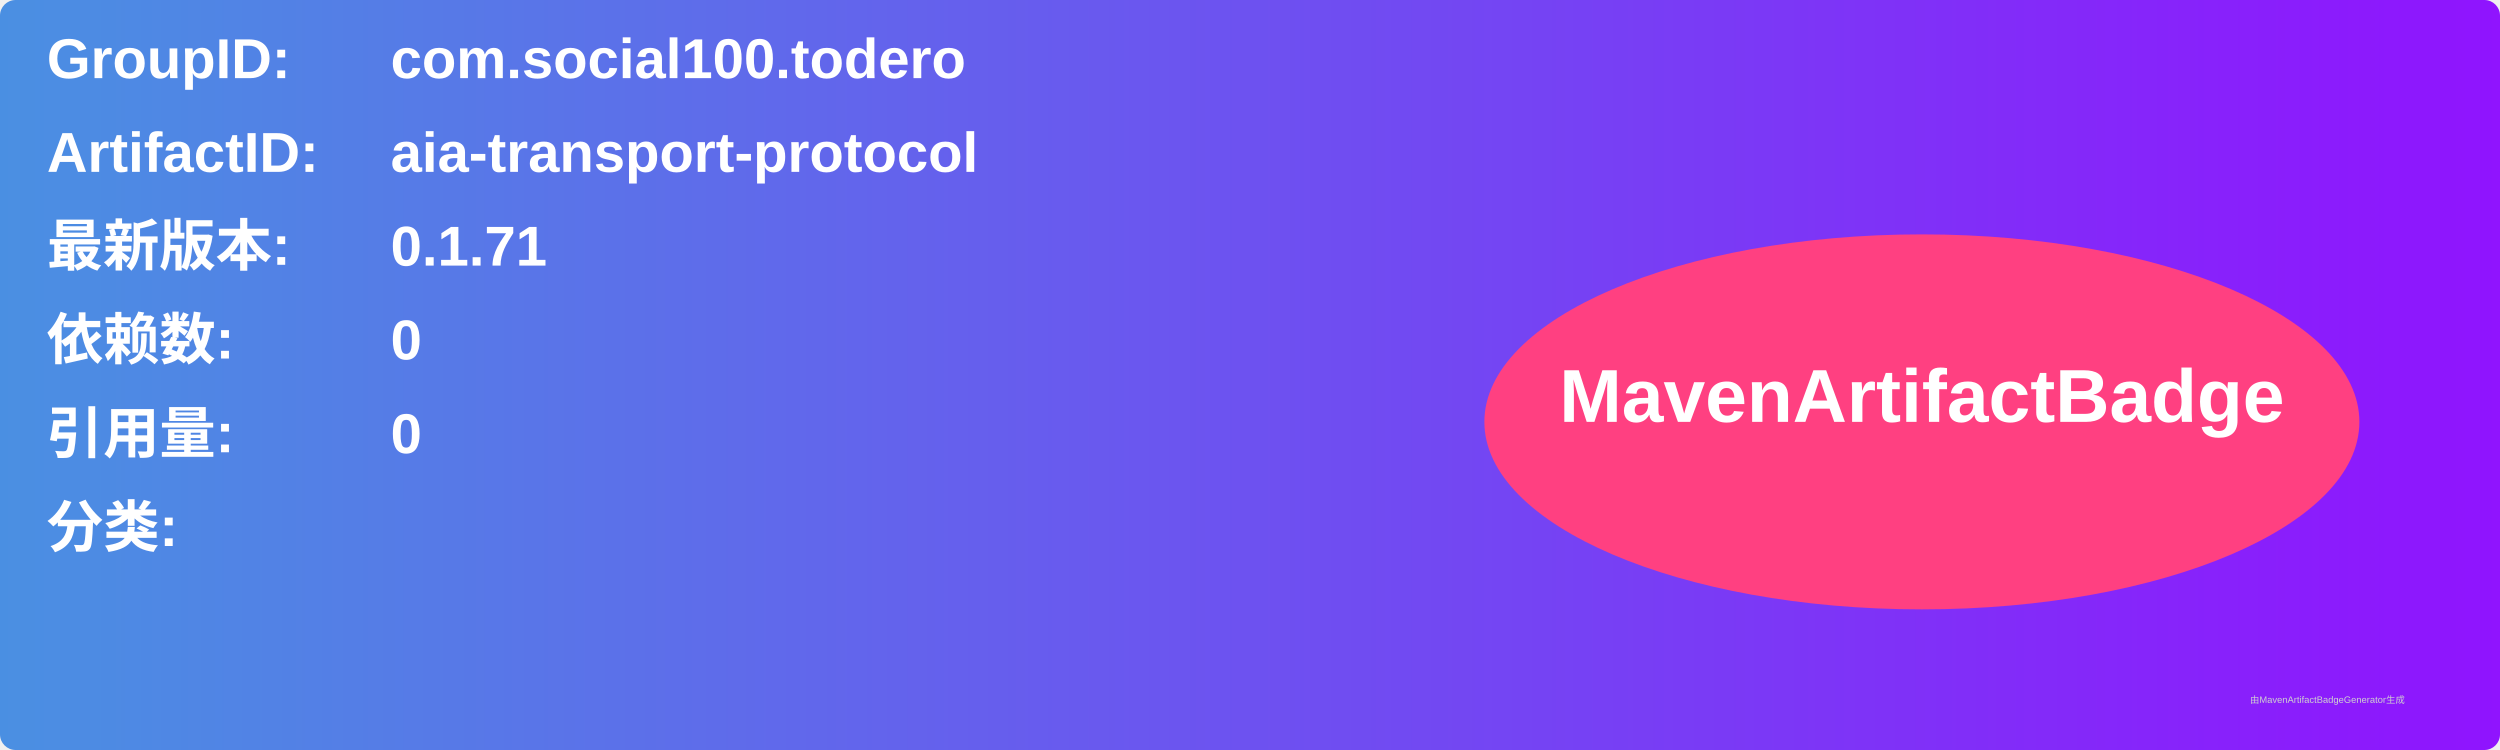
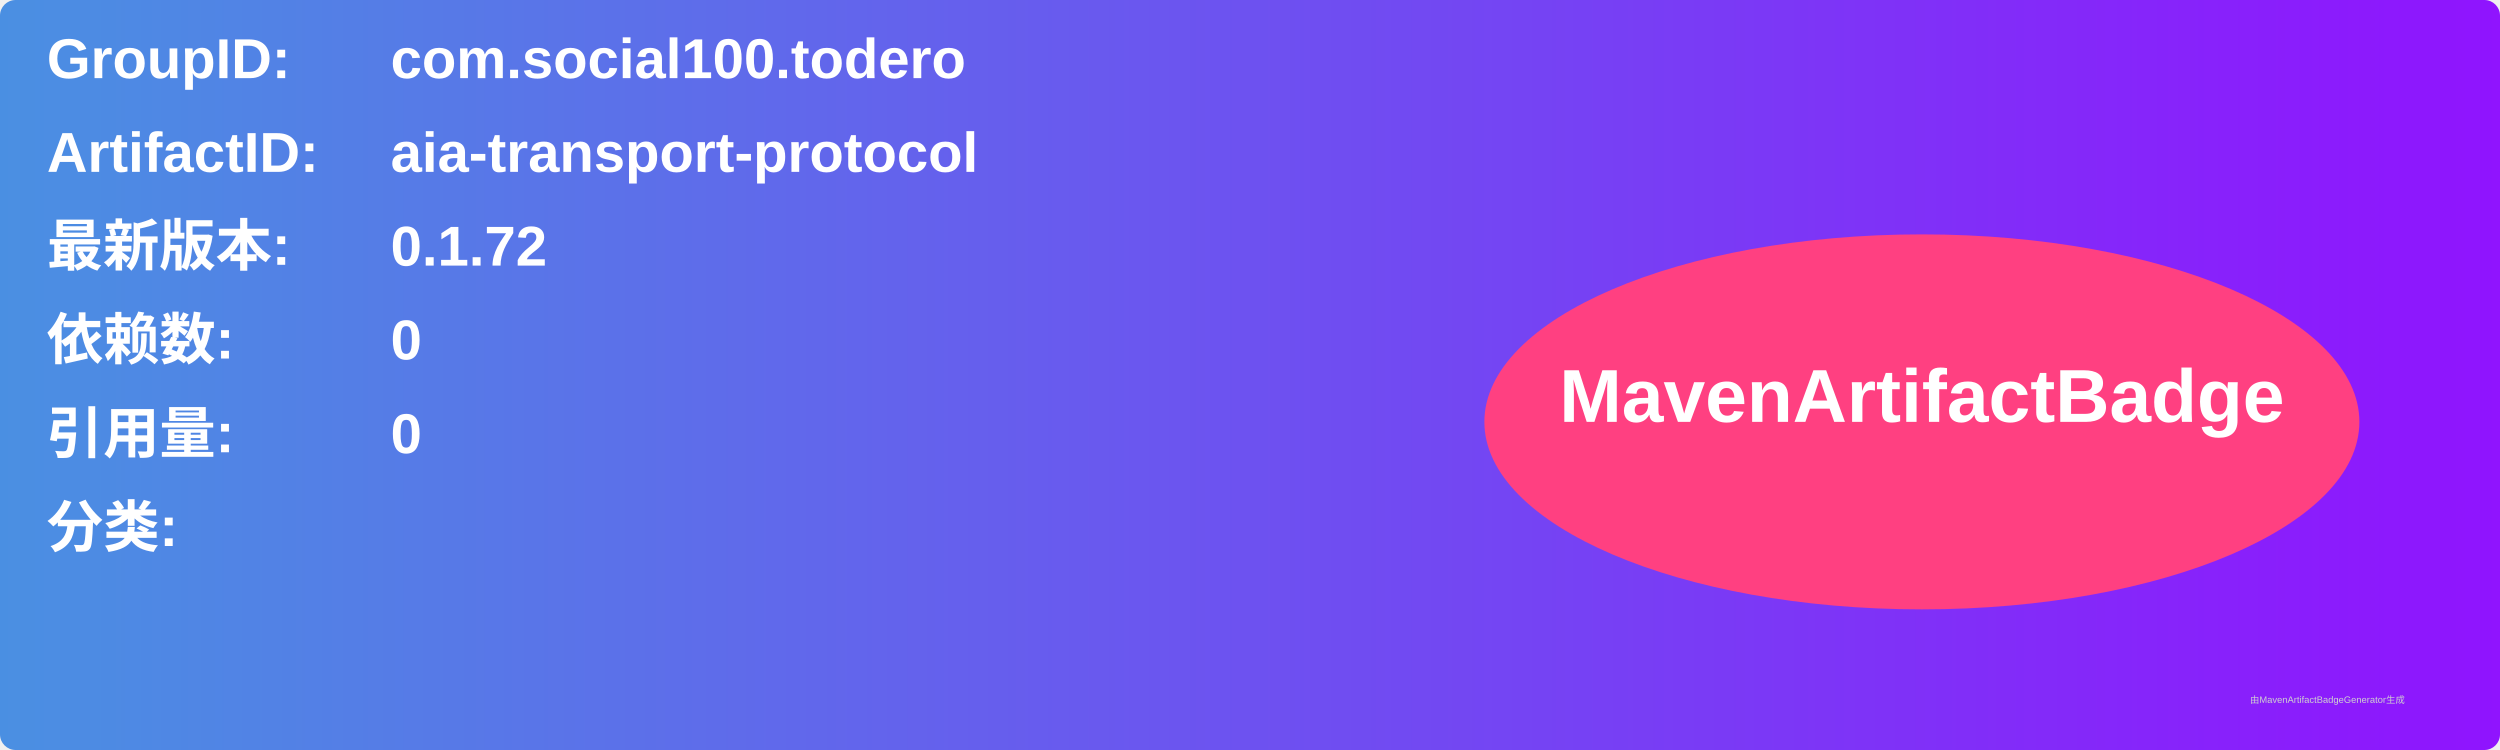
<svg xmlns="http://www.w3.org/2000/svg" width="800" height="240" viewBox="0 0 800 240">
  <linearGradient id="grad" x1="0%" y1="0%" x2="100%" y2="0%">
    <stop offset="0%" stop-color="#4a90e2" />
    <stop offset="100%" stop-color="#9013fe" />
  </linearGradient>
  <rect width="100%" height="100%" rx="5" ry="5" fill="url(#grad)" />
  <g transform="translate(15, 15)">
    <text x="0" y="10" font-family="Arial" font-size="18" fill="white" font-weight="bold" width="260">GroupID:</text>
    <text x="110" y="10" font-family="Arial" font-size="18" fill="white" font-weight="bold" width="460">com.social100.todero</text>
    <text x="0" y="40" font-family="Arial" font-size="18" fill="white" font-weight="bold" width="260">ArtifactID:</text>
    <text x="110" y="40" font-family="Arial" font-size="18" fill="white" font-weight="bold" width="460">aia-transport-protocol</text>
    <text x="0" y="70" font-family="Arial" font-size="18" fill="white" font-weight="bold">最新版本:</text>
    <text x="110" y="70" font-family="Arial" font-size="18" fill="white" font-weight="bold">
-       <tspan font-weight="bold">0.1.71</tspan>
+       <tspan font-weight="bold">0.1.72</tspan>
    </text>
    <text x="0" y="100" font-family="Arial" font-size="18" fill="white" font-weight="bold">依赖数: </text>
    <text x="110" y="100" font-family="Arial" font-size="18" fill="white">
      <tspan font-weight="bold">0</tspan>
    </text>
    <text x="0" y="130" font-family="Arial" font-size="18" fill="white" font-weight="bold">引用量: </text>
    <text x="110" y="130" font-family="Arial" font-size="18" fill="white">
      <tspan font-weight="bold">0</tspan>
    </text>
    <text x="0" y="160" font-family="Arial" font-size="18" fill="white" font-weight="bold">分类:</text>
    <text x="10" y="190" font-family="Arial" font-size="10" fill="white">
      <tspan font-weight="bold" />
    </text>
    <ellipse cx="600" cy="120" rx="140" ry="60" fill="#ff4081" />
    <text x="600" y="120" text-anchor="middle" font-family="Arial" font-size="24" fill="white" font-weight="bold">MavenArtifactBadge</text>
  </g>
  <text x="720" y="225" font-family="Arial" font-size="3" fill="#d0d0d0">由MavenArtifactBadgeGenerator生成</text>
</svg>
